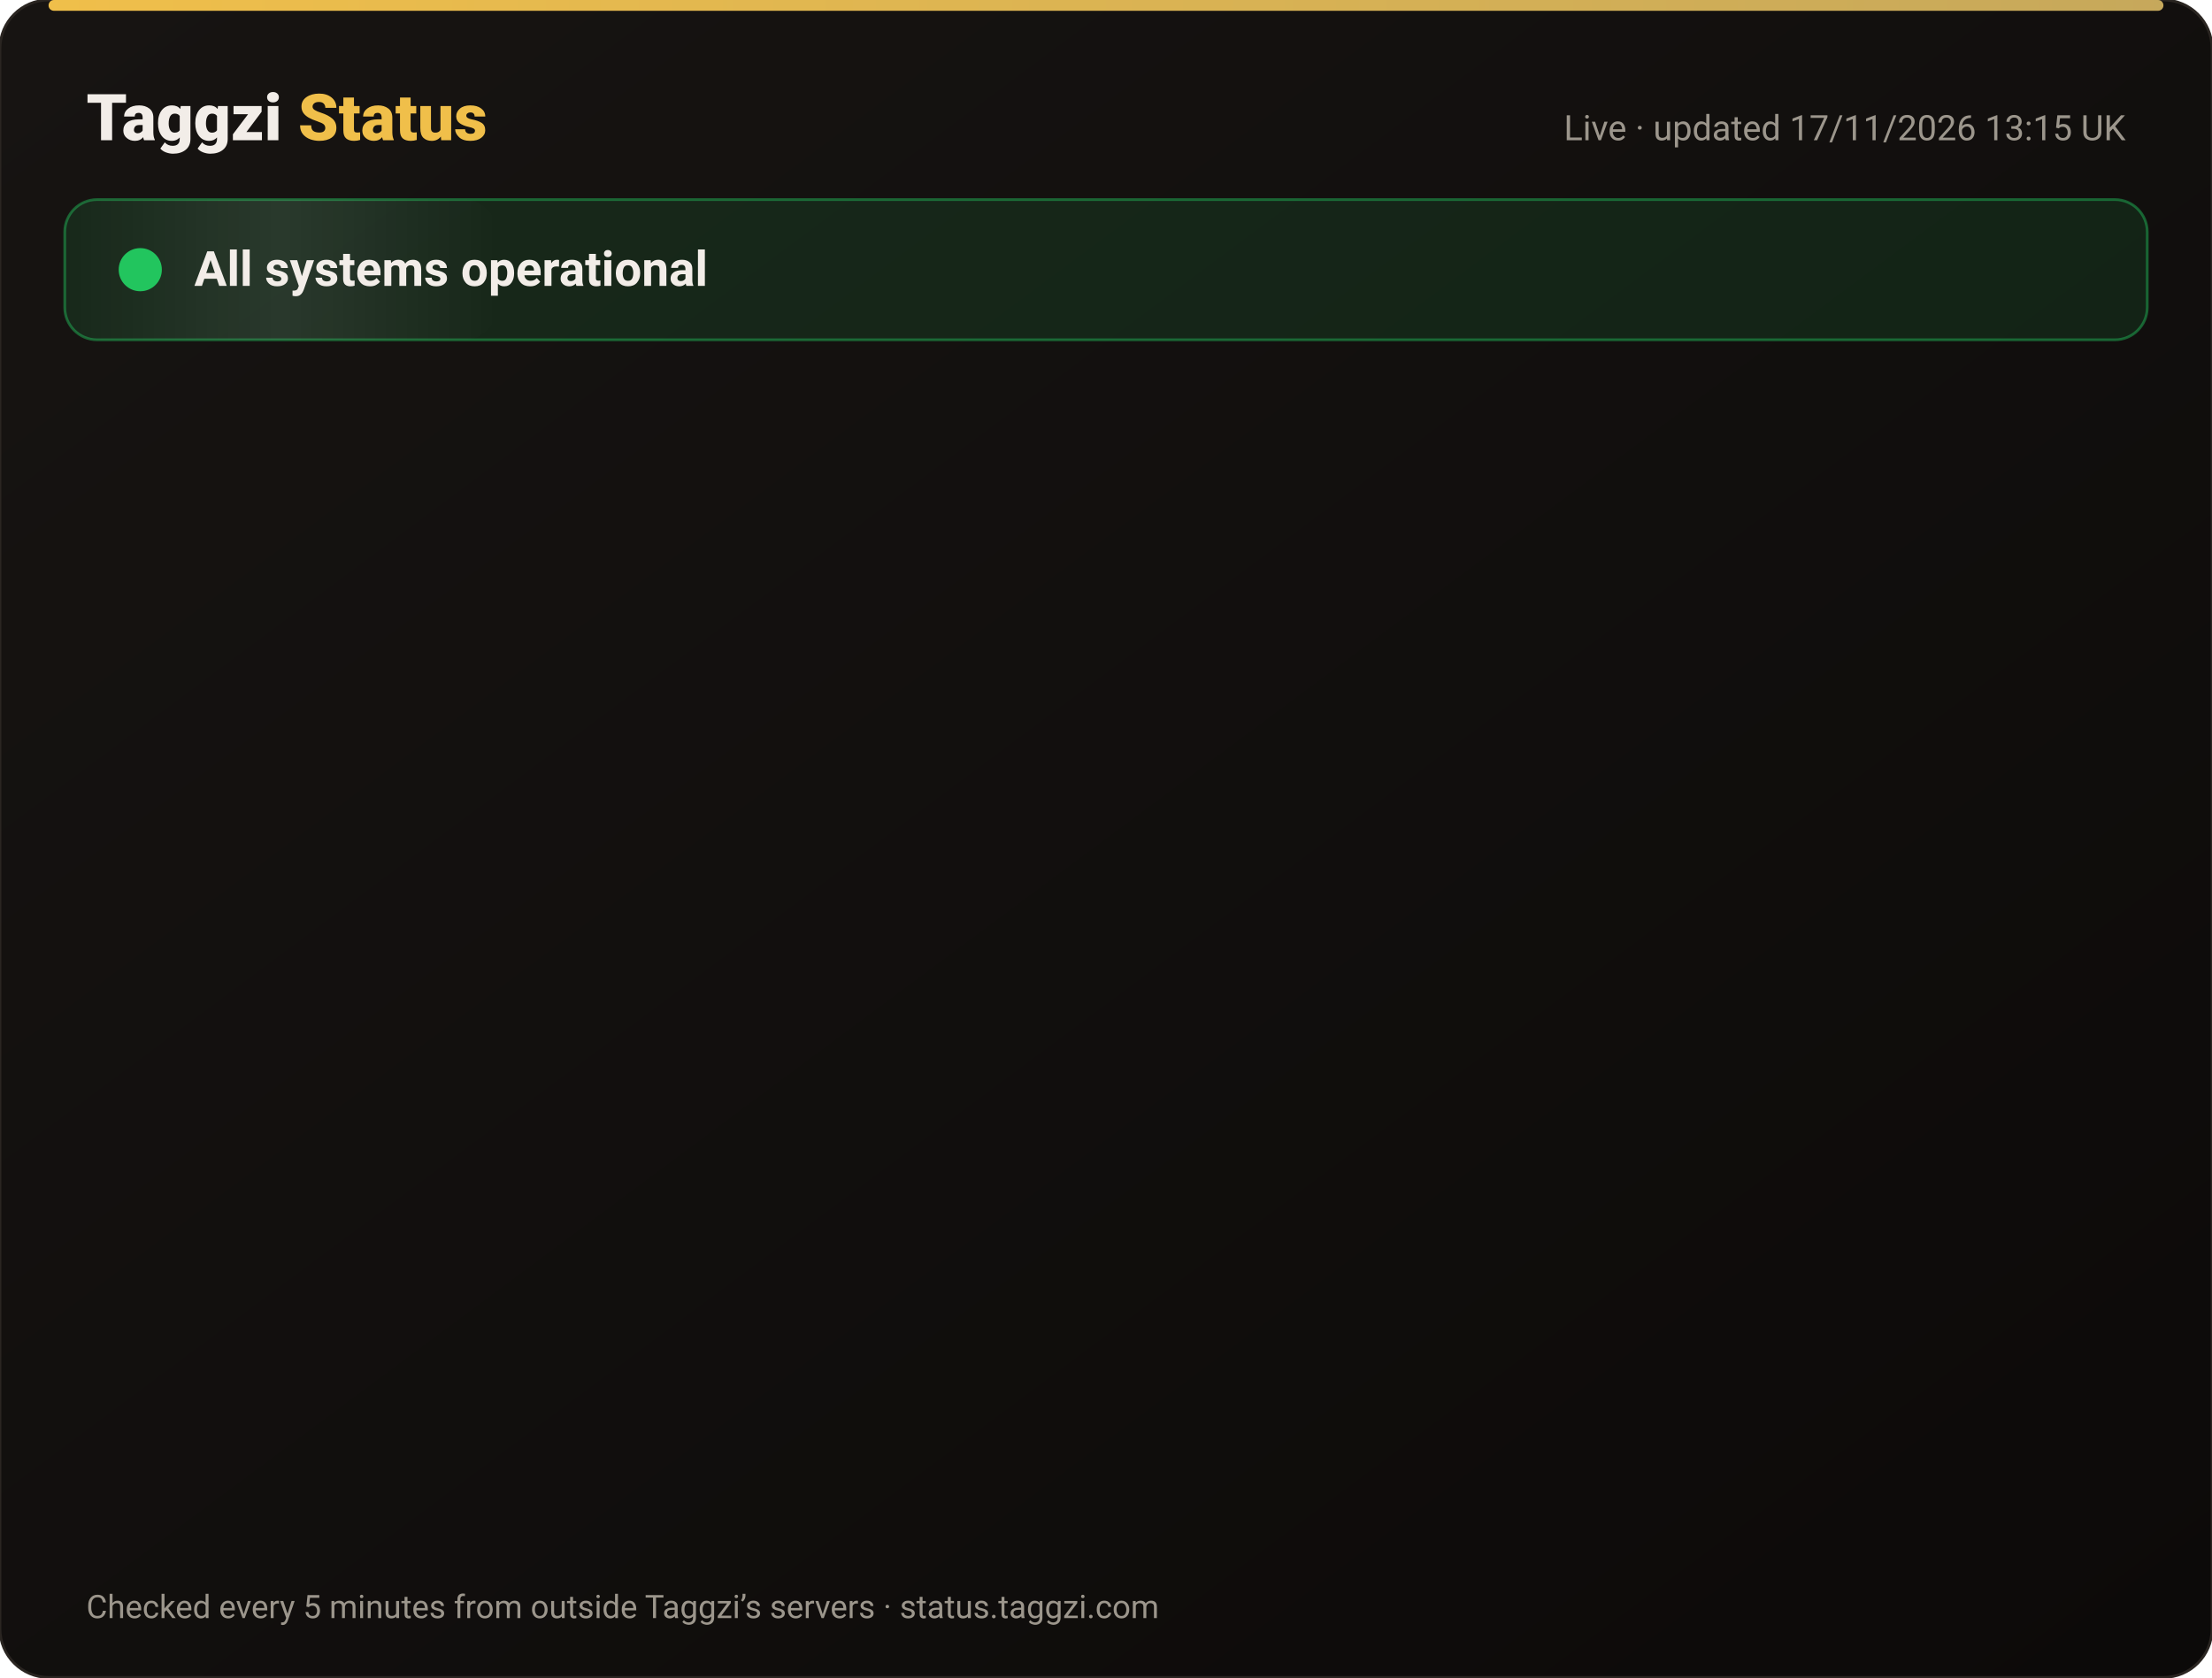
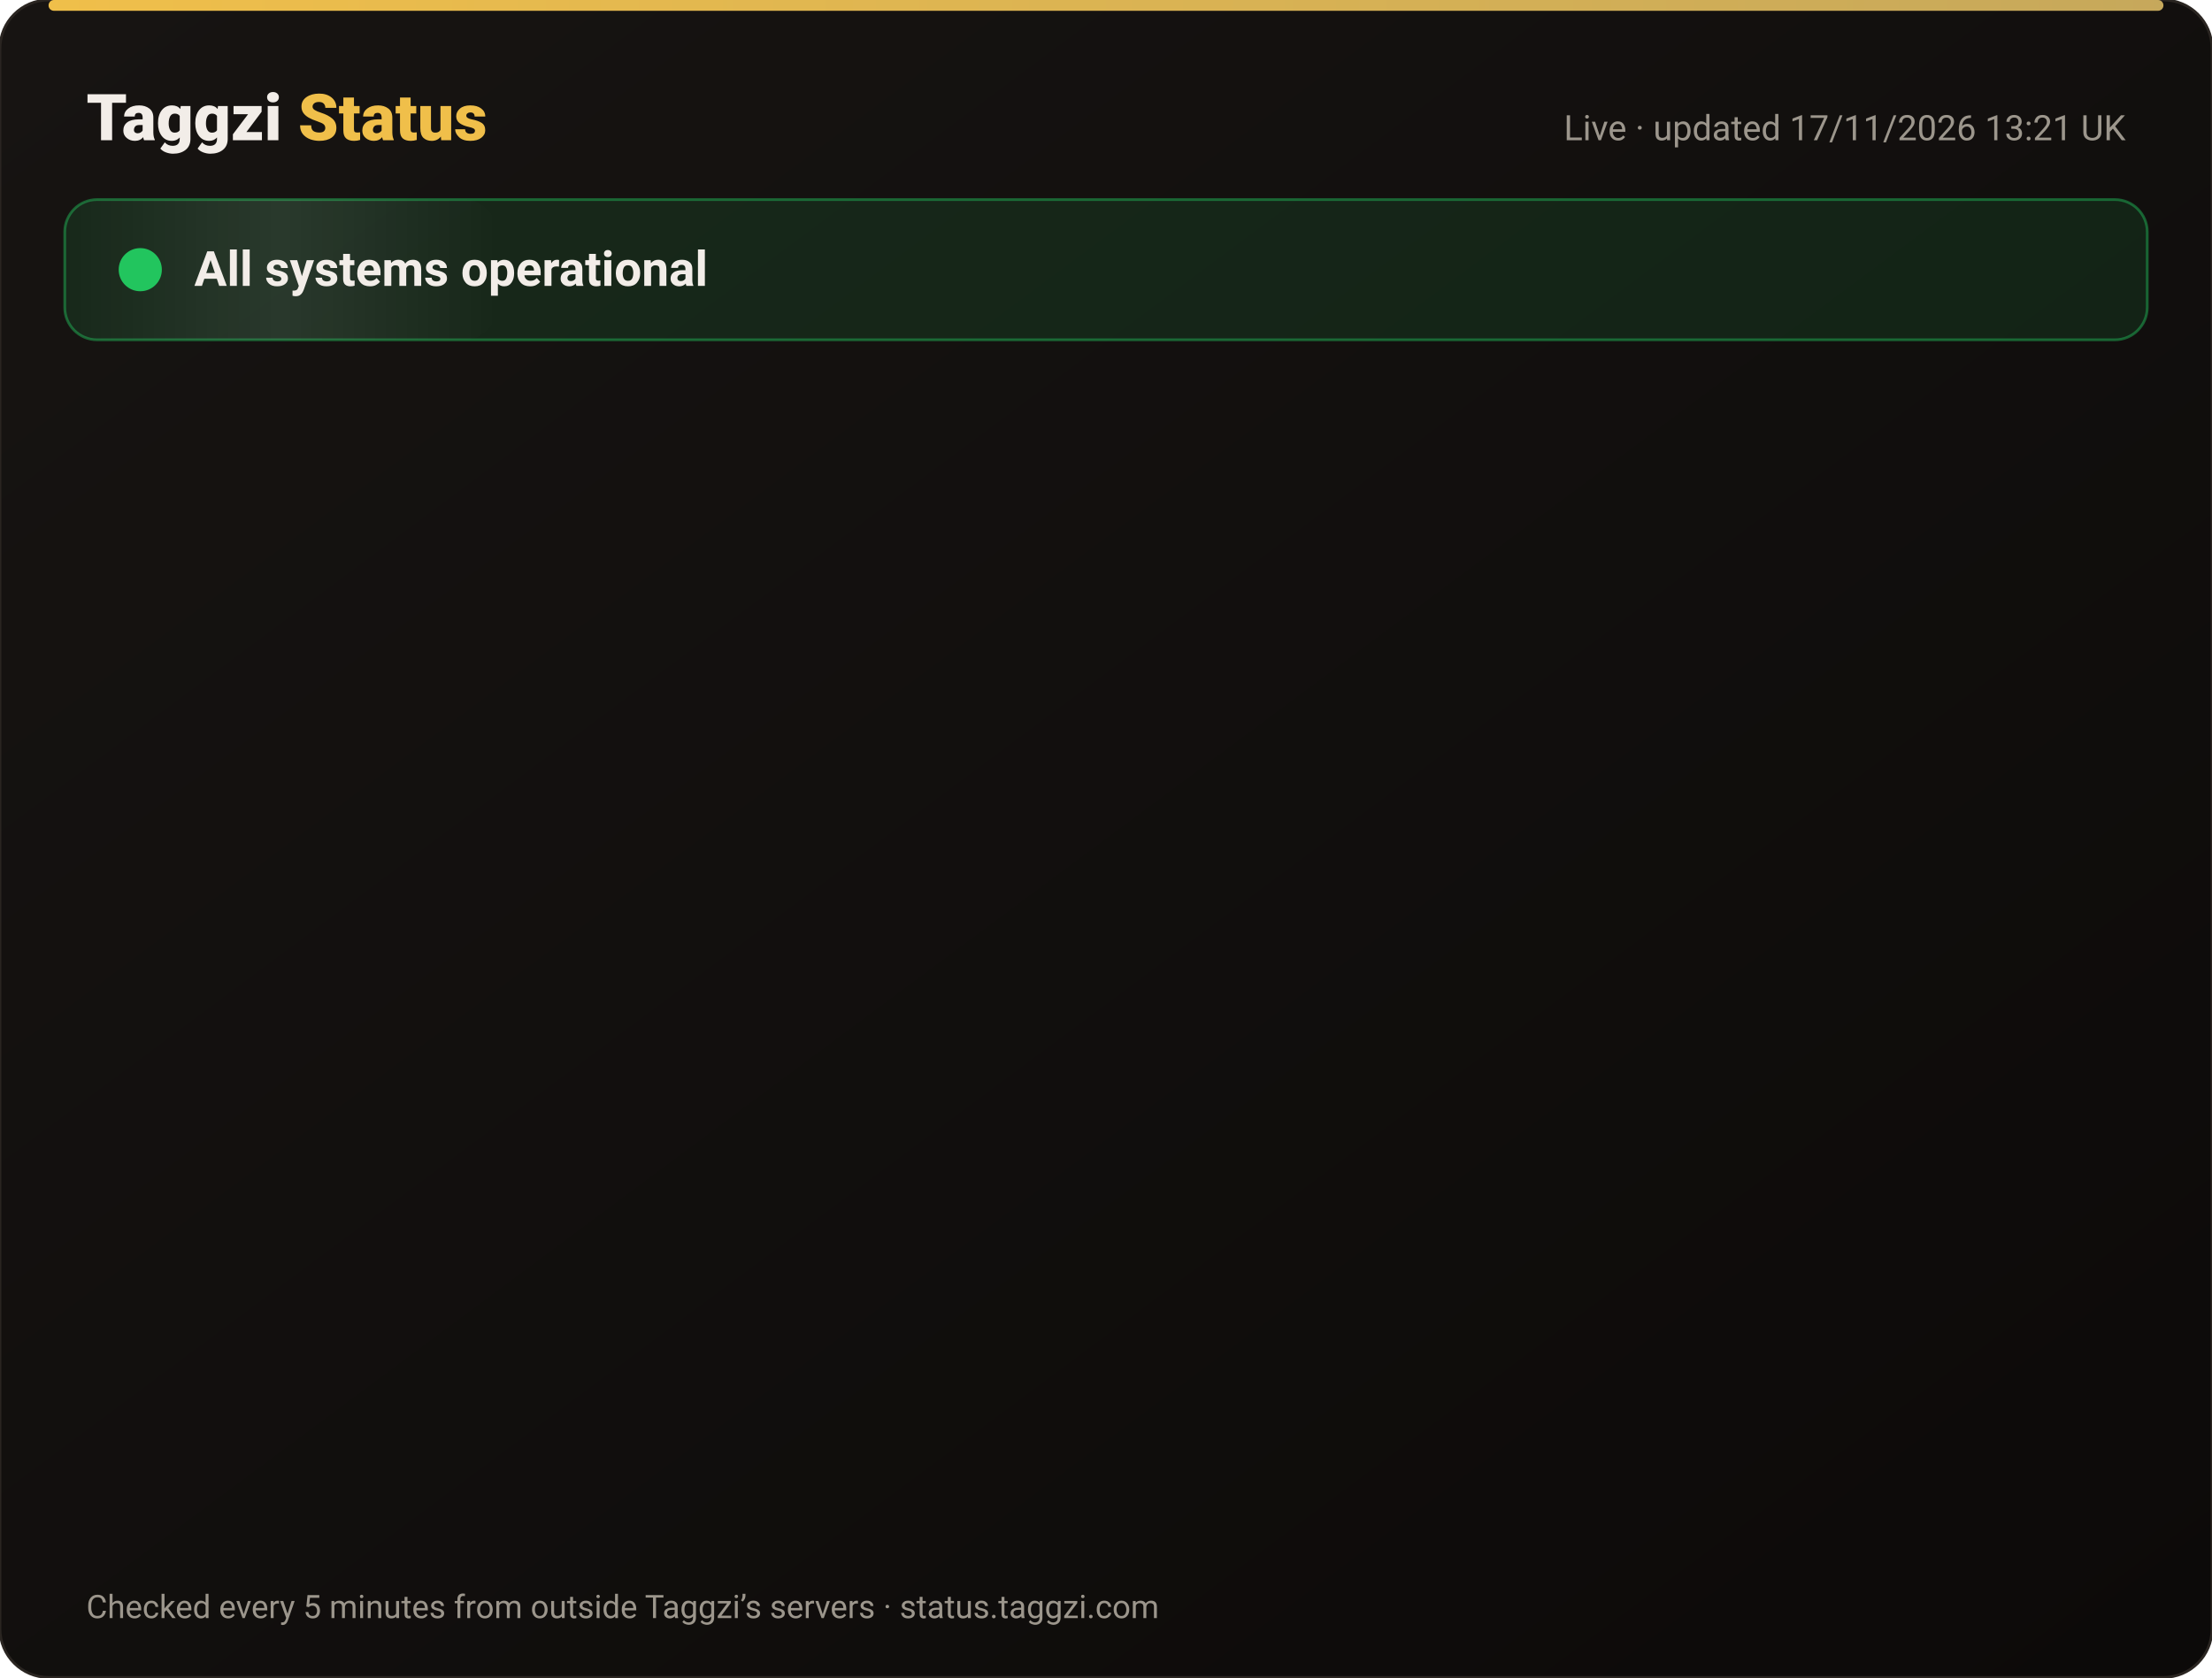
<svg xmlns="http://www.w3.org/2000/svg" width="820" height="622" viewBox="0 0 820 622" font-family="-apple-system,Segoe UI,Roboto,Helvetica,Arial,sans-serif">
  <defs>
    <linearGradient id="bg" x1="0" y1="0" x2="1" y2="1">
      <stop offset="0" stop-color="#171412" />
      <stop offset="1" stop-color="#0C0A09" />
    </linearGradient>
    <linearGradient id="gold" x1="0" x2="1">
      <stop offset="0" stop-color="#F0BF4A" />
      <stop offset="1" stop-color="#c6a85b" />
    </linearGradient>
    <linearGradient id="shine" x1="0" x2="1">
      <stop offset="0" stop-color="#fff" stop-opacity="0" />
      <stop offset=".5" stop-color="#fff" stop-opacity=".08" />
      <stop offset="1" stop-color="#fff" stop-opacity="0" />
    </linearGradient>
  </defs>
  <rect width="820" height="622" rx="18" fill="url(#bg)" stroke="#2a2521" />
  <rect x="18" y="0" width="784" height="4" rx="2" fill="url(#gold)" />
  <text x="32" y="52" font-size="24" font-weight="800" fill="#F2EDE8">Taggzi <tspan fill="#F0BF4A">Status</tspan>
  </text>
-   <text x="788" y="52" font-size="13" fill="#9C968C" text-anchor="end">Live · updated 17/11/2026 13:15 UK</text>
+   <text x="788" y="52" font-size="13" fill="#9C968C" text-anchor="end">Live · updated 17/11/2026 13:21 UK</text>
  <rect x="24" y="74" width="772" height="52" rx="12" fill="#22c55e" fill-opacity=".12" stroke="#22c55e" stroke-opacity=".45" />
  <rect x="24" y="74" width="160" height="52" rx="12" fill="url(#shine)">
    <animate attributeName="x" from="-160" to="820" dur="4s" repeatCount="indefinite" />
  </rect>
  <circle cx="52" cy="100" r="7" fill="#22c55e" />
  <circle cx="52" cy="100" r="7" fill="none" stroke="#22c55e" stroke-width="2">
    <animate attributeName="r" values="7;15;7" dur="2s" repeatCount="indefinite" />
    <animate attributeName="opacity" values=".9;0;.9" dur="2s" repeatCount="indefinite" />
  </circle>
  <text x="72" y="106" font-size="18" font-weight="700" fill="#F2EDE8">All systems operational</text>
  <g opacity="0">
    <animate attributeName="opacity" from="0" to="1" begin="0.00s" dur=".6s" fill="freeze" />
    <line x1="32" y1="188" x2="788" y2="188" stroke="#2a2521" />
    <circle cx="44" cy="166" r="6" fill="#22c55e">
      <animate attributeName="opacity" values="1;.45;1" dur="2.4s" begin="0.00s" repeatCount="indefinite" />
    </circle>
    <text x="62" y="171" font-size="15" font-weight="650" fill="#F2EDE8">Website</text>
    <text x="630" y="171" font-size="13" fill="#9C968C" text-anchor="end">99.97% uptime</text>
    <rect x="648" y="154" width="140" height="24" rx="12" fill="#22c55e" fill-opacity=".14" stroke="#22c55e" stroke-opacity=".5" />
    <text x="718" y="171" font-size="12" font-weight="700" fill="#22c55e" text-anchor="middle">Operational</text>
  </g>
  <g opacity="0">
    <animate attributeName="opacity" from="0" to="1" begin="0.15s" dur=".6s" fill="freeze" />
    <line x1="32" y1="234" x2="788" y2="234" stroke="#2a2521" />
    <circle cx="44" cy="212" r="6" fill="#22c55e">
      <animate attributeName="opacity" values="1;.45;1" dur="2.4s" begin="0.15s" repeatCount="indefinite" />
    </circle>
    <text x="62" y="217" font-size="15" font-weight="650" fill="#F2EDE8">Tag scans</text>
    <text x="630" y="217" font-size="13" fill="#9C968C" text-anchor="end">99.97% uptime</text>
    <rect x="648" y="200" width="140" height="24" rx="12" fill="#22c55e" fill-opacity=".14" stroke="#22c55e" stroke-opacity=".5" />
    <text x="718" y="217" font-size="12" font-weight="700" fill="#22c55e" text-anchor="middle">Operational</text>
  </g>
  <g opacity="0">
    <animate attributeName="opacity" from="0" to="1" begin="0.30s" dur=".6s" fill="freeze" />
    <line x1="32" y1="280" x2="788" y2="280" stroke="#2a2521" />
    <circle cx="44" cy="258" r="6" fill="#22c55e">
      <animate attributeName="opacity" values="1;.45;1" dur="2.4s" begin="0.30s" repeatCount="indefinite" />
    </circle>
    <text x="62" y="263" font-size="15" font-weight="650" fill="#F2EDE8">Manual tag lookup</text>
    <text x="630" y="263" font-size="13" fill="#9C968C" text-anchor="end">99.97% uptime</text>
    <rect x="648" y="246" width="140" height="24" rx="12" fill="#22c55e" fill-opacity=".14" stroke="#22c55e" stroke-opacity=".5" />
    <text x="718" y="263" font-size="12" font-weight="700" fill="#22c55e" text-anchor="middle">Operational</text>
  </g>
  <g opacity="0">
    <animate attributeName="opacity" from="0" to="1" begin="0.45s" dur=".6s" fill="freeze" />
    <line x1="32" y1="326" x2="788" y2="326" stroke="#2a2521" />
    <circle cx="44" cy="304" r="6" fill="#22c55e">
      <animate attributeName="opacity" values="1;.45;1" dur="2.4s" begin="0.45s" repeatCount="indefinite" />
    </circle>
    <text x="62" y="309" font-size="15" font-weight="650" fill="#F2EDE8">App &amp; login</text>
    <text x="630" y="309" font-size="13" fill="#9C968C" text-anchor="end">99.97% uptime</text>
    <rect x="648" y="292" width="140" height="24" rx="12" fill="#22c55e" fill-opacity=".14" stroke="#22c55e" stroke-opacity=".5" />
    <text x="718" y="309" font-size="12" font-weight="700" fill="#22c55e" text-anchor="middle">Operational</text>
  </g>
  <g opacity="0">
    <animate attributeName="opacity" from="0" to="1" begin="0.60s" dur=".6s" fill="freeze" />
    <line x1="32" y1="372" x2="788" y2="372" stroke="#2a2521" />
    <circle cx="44" cy="350" r="6" fill="#22c55e">
      <animate attributeName="opacity" values="1;.45;1" dur="2.4s" begin="0.60s" repeatCount="indefinite" />
    </circle>
    <text x="62" y="355" font-size="15" font-weight="650" fill="#F2EDE8">Community alerts</text>
    <text x="630" y="355" font-size="13" fill="#9C968C" text-anchor="end">99.97% uptime</text>
    <rect x="648" y="338" width="140" height="24" rx="12" fill="#22c55e" fill-opacity=".14" stroke="#22c55e" stroke-opacity=".5" />
    <text x="718" y="355" font-size="12" font-weight="700" fill="#22c55e" text-anchor="middle">Operational</text>
  </g>
  <g opacity="0">
    <animate attributeName="opacity" from="0" to="1" begin="0.75s" dur=".6s" fill="freeze" />
    <line x1="32" y1="418" x2="788" y2="418" stroke="#2a2521" />
    <circle cx="44" cy="396" r="6" fill="#22c55e">
      <animate attributeName="opacity" values="1;.45;1" dur="2.4s" begin="0.75s" repeatCount="indefinite" />
    </circle>
    <text x="62" y="401" font-size="15" font-weight="650" fill="#F2EDE8">Private calling</text>
    <text x="630" y="401" font-size="13" fill="#9C968C" text-anchor="end">99.97% uptime</text>
    <rect x="648" y="384" width="140" height="24" rx="12" fill="#22c55e" fill-opacity=".14" stroke="#22c55e" stroke-opacity=".5" />
    <text x="718" y="401" font-size="12" font-weight="700" fill="#22c55e" text-anchor="middle">Operational</text>
  </g>
  <g opacity="0">
    <animate attributeName="opacity" from="0" to="1" begin="0.90s" dur=".6s" fill="freeze" />
    <line x1="32" y1="464" x2="788" y2="464" stroke="#2a2521" />
    <circle cx="44" cy="442" r="6" fill="#22c55e">
      <animate attributeName="opacity" values="1;.45;1" dur="2.4s" begin="0.90s" repeatCount="indefinite" />
    </circle>
    <text x="62" y="447" font-size="15" font-weight="650" fill="#F2EDE8">Payments</text>
    <text x="630" y="447" font-size="13" fill="#9C968C" text-anchor="end">99.97% uptime</text>
    <rect x="648" y="430" width="140" height="24" rx="12" fill="#22c55e" fill-opacity=".14" stroke="#22c55e" stroke-opacity=".5" />
    <text x="718" y="447" font-size="12" font-weight="700" fill="#22c55e" text-anchor="middle">Operational</text>
  </g>
  <g opacity="0">
    <animate attributeName="opacity" from="0" to="1" begin="1.05s" dur=".6s" fill="freeze" />
    <line x1="32" y1="510" x2="788" y2="510" stroke="#2a2521" />
    <circle cx="44" cy="488" r="6" fill="#22c55e">
      <animate attributeName="opacity" values="1;.45;1" dur="2.4s" begin="1.05s" repeatCount="indefinite" />
    </circle>
    <text x="62" y="493" font-size="15" font-weight="650" fill="#F2EDE8">Email &amp; support</text>
    <text x="630" y="493" font-size="13" fill="#9C968C" text-anchor="end">99.97% uptime</text>
    <rect x="648" y="476" width="140" height="24" rx="12" fill="#22c55e" fill-opacity=".14" stroke="#22c55e" stroke-opacity=".5" />
    <text x="718" y="493" font-size="12" font-weight="700" fill="#22c55e" text-anchor="middle">Operational</text>
  </g>
  <g opacity="0">
    <animate attributeName="opacity" from="0" to="1" begin="1.20s" dur=".6s" fill="freeze" />
    <line x1="32" y1="556" x2="788" y2="556" stroke="#2a2521" />
    <circle cx="44" cy="534" r="6" fill="#22c55e">
      <animate attributeName="opacity" values="1;.45;1" dur="2.4s" begin="1.20s" repeatCount="indefinite" />
    </circle>
    <text x="62" y="539" font-size="15" font-weight="650" fill="#F2EDE8">Secure connection (SSL)</text>
    <text x="630" y="539" font-size="13" fill="#9C968C" text-anchor="end">100.00% uptime</text>
    <rect x="648" y="522" width="140" height="24" rx="12" fill="#22c55e" fill-opacity=".14" stroke="#22c55e" stroke-opacity=".5" />
    <text x="718" y="539" font-size="12" font-weight="700" fill="#22c55e" text-anchor="middle">Operational</text>
  </g>
  <text x="32" y="600" font-size="12" fill="#9C968C">Checked every 5 minutes from outside Taggzi’s servers · status.taggzi.com</text>
</svg>
